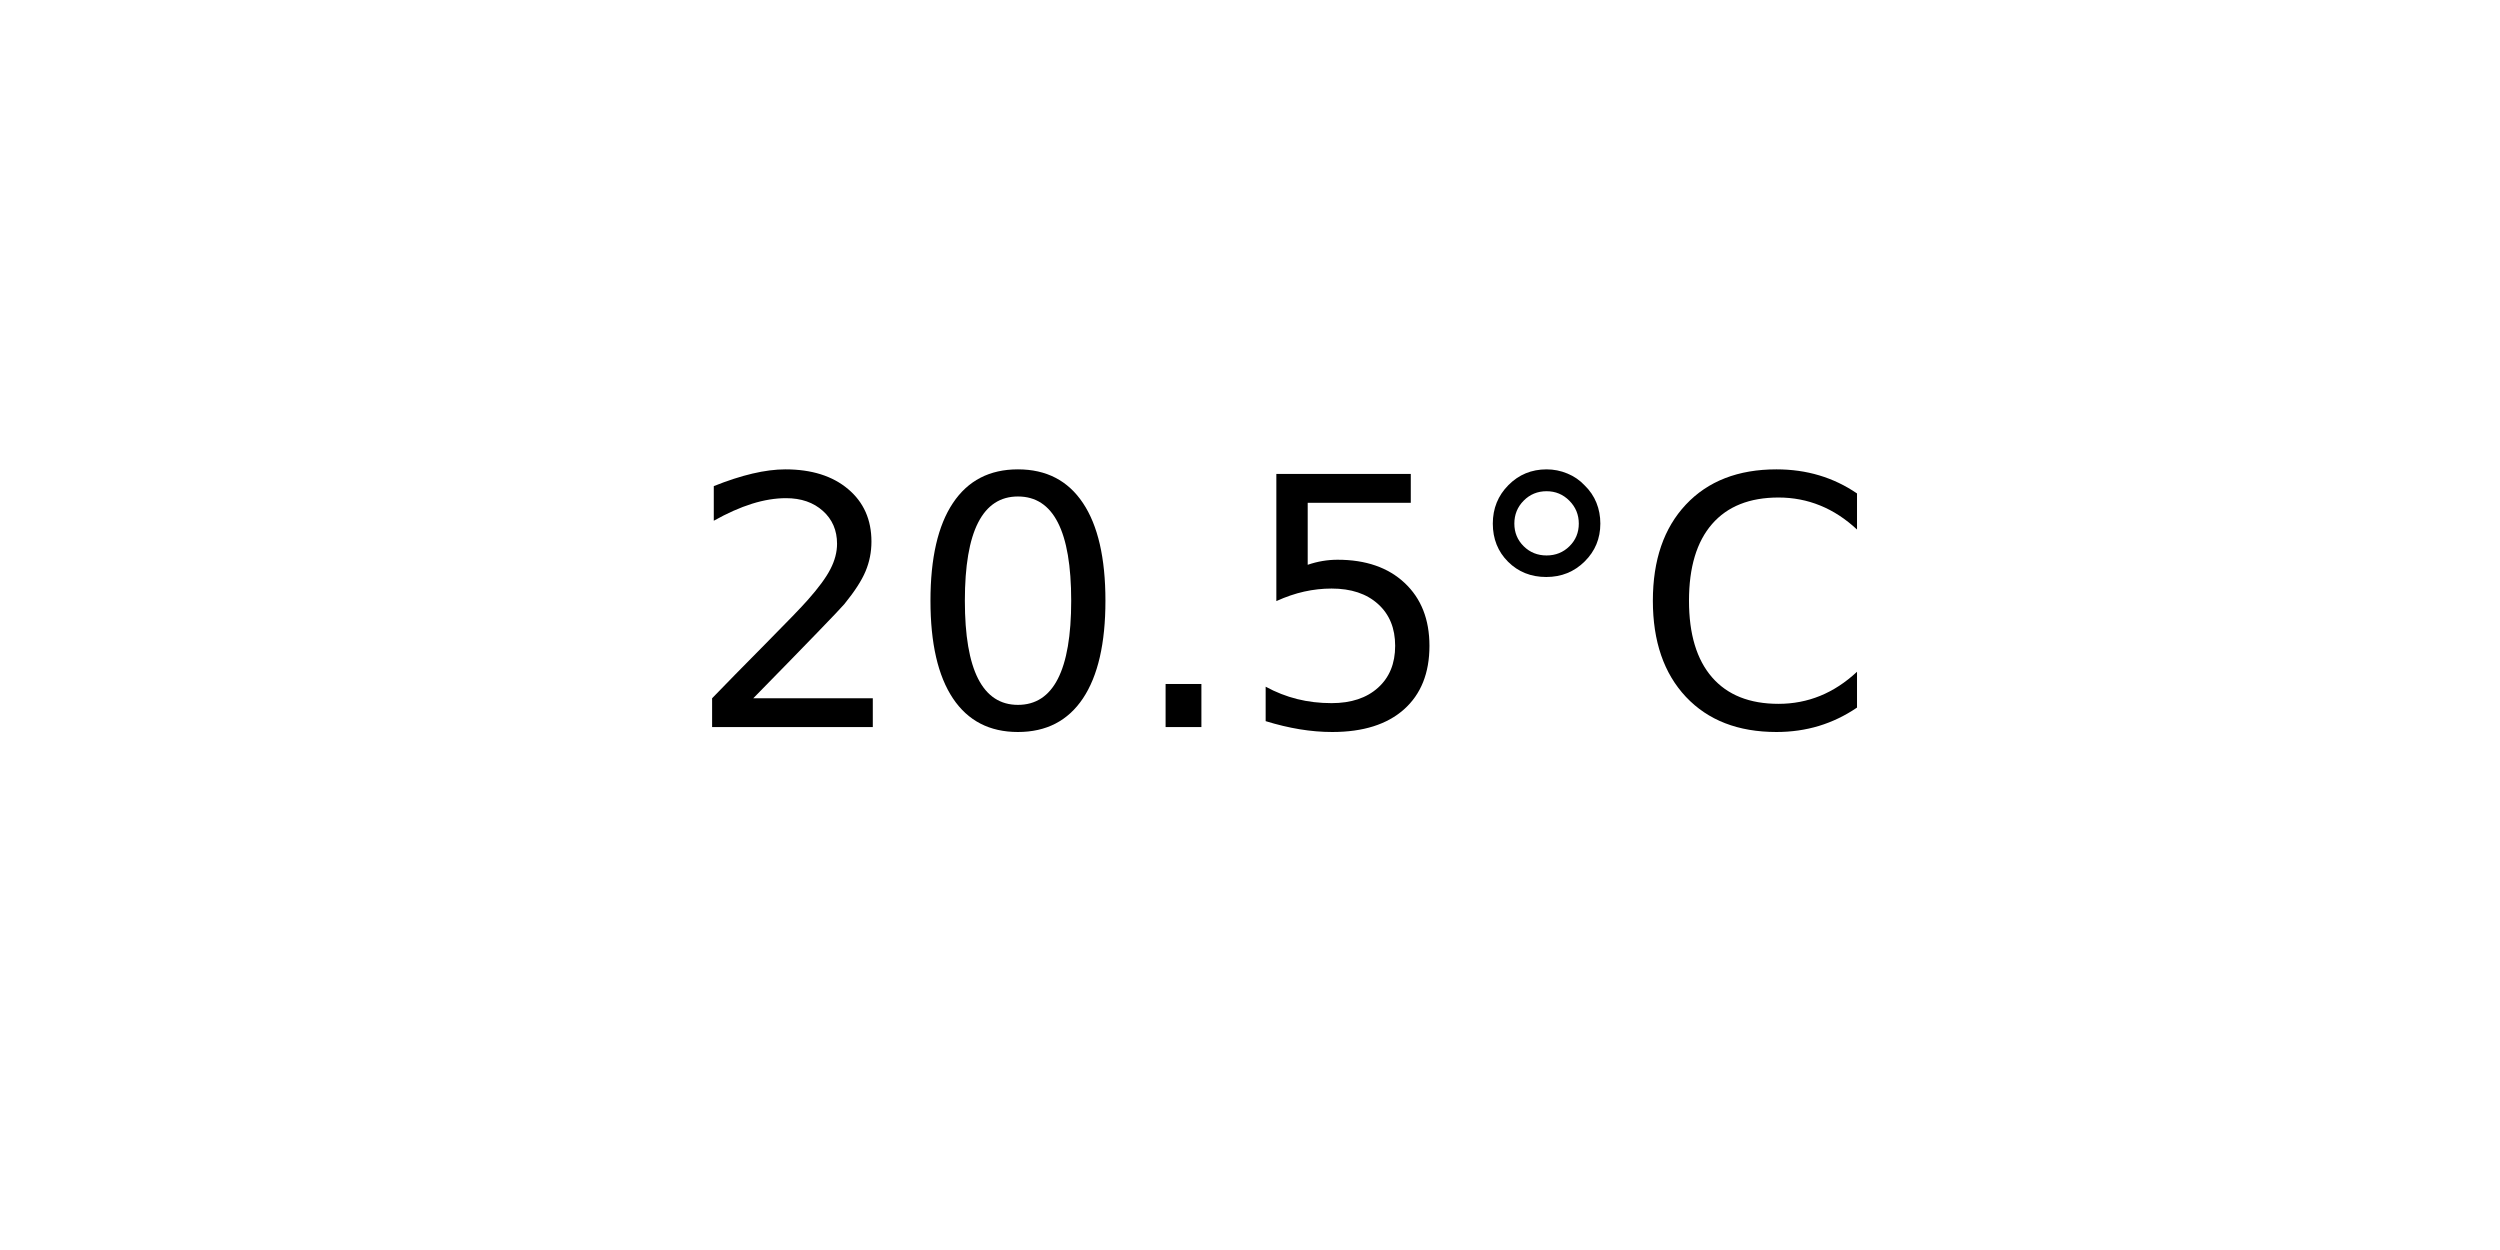
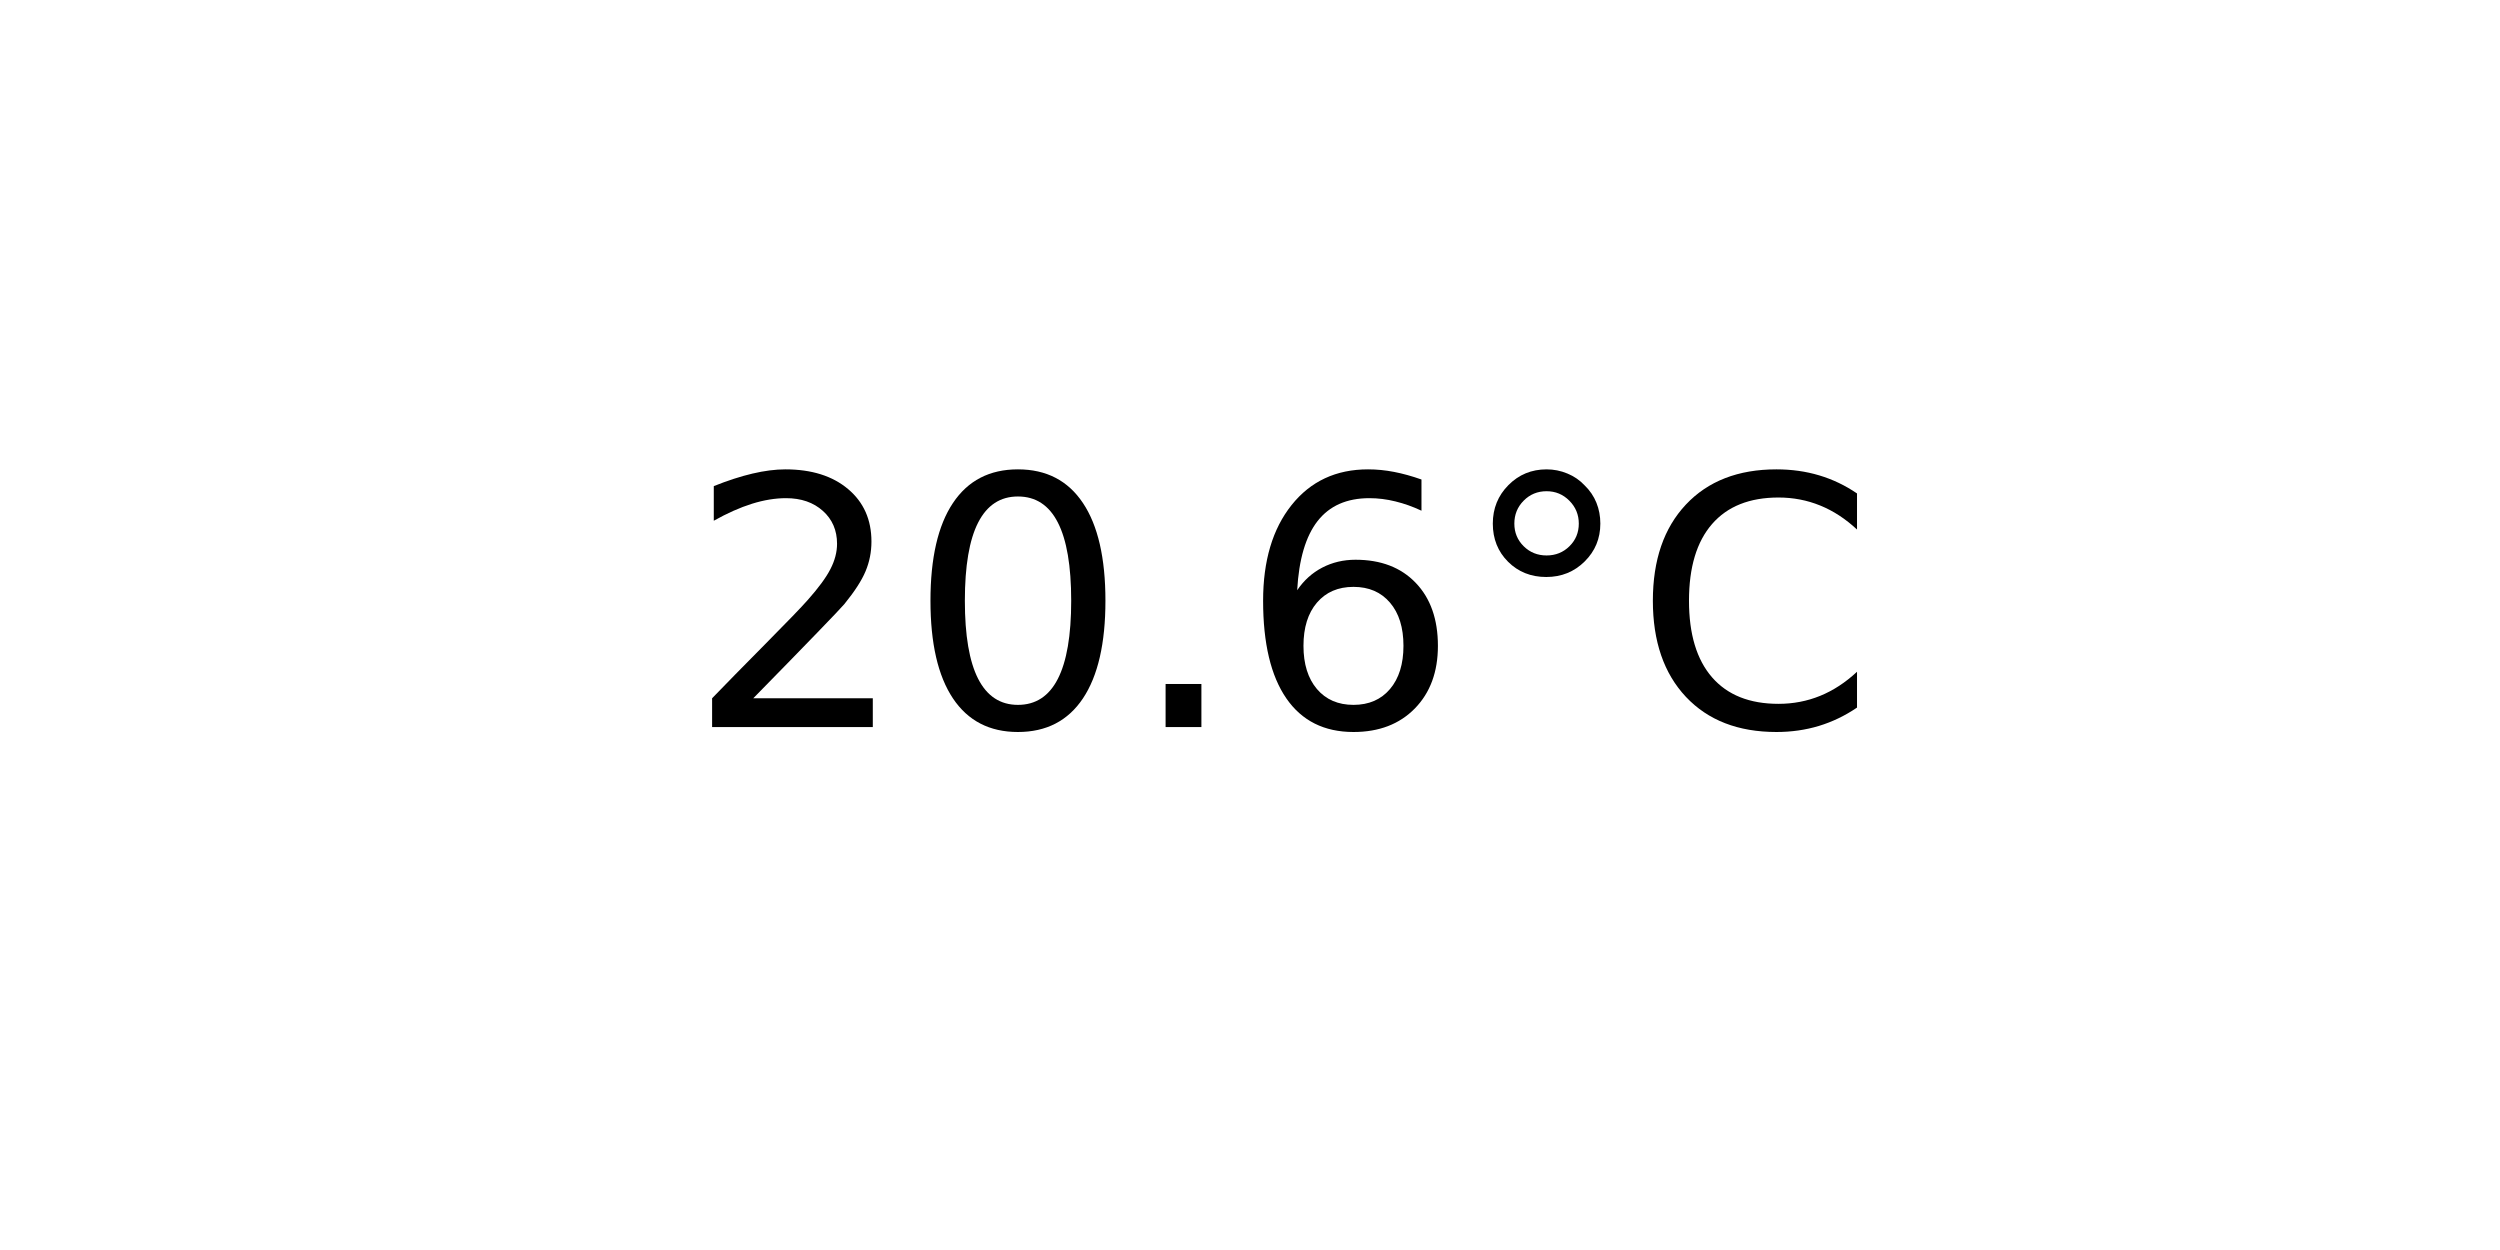
<svg xmlns="http://www.w3.org/2000/svg" xmlns:xlink="http://www.w3.org/1999/xlink" width="72pt" height="36pt" viewBox="0 0 72 36" version="1.1">
  <defs>
    <style type="text/css">*{stroke-linejoin: round; stroke-linecap: butt}</style>
  </defs>
  <g id="figure_1">
    <g id="axes_1">
      <g id="text_1">
        <g transform="translate(19.77578 20.93937) scale(0.1 -0.1)">
          <defs>
            <path id="DejaVuSans-32" d="M 1228 531  L 3431 531  L 3431 0  L 469 0  L 469 531  Q 828 903 1448 1529  Q 2069 2156 2228 2338  Q 2531 2678 2651 2914  Q 2772 3150 2772 3378  Q 2772 3750 2511 3984  Q 2250 4219 1831 4219  Q 1534 4219 1204 4116  Q 875 4013 500 3803  L 500 4441  Q 881 4594 1212 4672  Q 1544 4750 1819 4750  Q 2544 4750 2975 4387  Q 3406 4025 3406 3419  Q 3406 3131 3298 2873  Q 3191 2616 2906 2266  Q 2828 2175 2409 1742  Q 1991 1309 1228 531  z " transform="scale(0.015625)" />
            <path id="DejaVuSans-30" d="M 2034 4250  Q 1547 4250 1301 3770  Q 1056 3291 1056 2328  Q 1056 1369 1301 889  Q 1547 409 2034 409  Q 2525 409 2770 889  Q 3016 1369 3016 2328  Q 3016 3291 2770 3770  Q 2525 4250 2034 4250  z M 2034 4750  Q 2819 4750 3233 4129  Q 3647 3509 3647 2328  Q 3647 1150 3233 529  Q 2819 -91 2034 -91  Q 1250 -91 836 529  Q 422 1150 422 2328  Q 422 3509 836 4129  Q 1250 4750 2034 4750  z " transform="scale(0.015625)" />
            <path id="DejaVuSans-2e" d="M 684 794  L 1344 794  L 1344 0  L 684 0  L 684 794  z " transform="scale(0.015625)" />
-             <path id="DejaVuSans-35" d="M 691 4666  L 3169 4666  L 3169 4134  L 1269 4134  L 1269 2991  Q 1406 3038 1543 3061  Q 1681 3084 1819 3084  Q 2600 3084 3056 2656  Q 3513 2228 3513 1497  Q 3513 744 3044 326  Q 2575 -91 1722 -91  Q 1428 -91 1123 -41  Q 819 9 494 109  L 494 744  Q 775 591 1075 516  Q 1375 441 1709 441  Q 2250 441 2565 725  Q 2881 1009 2881 1497  Q 2881 1984 2565 2268  Q 2250 2553 1709 2553  Q 1456 2553 1204 2497  Q 953 2441 691 2322  L 691 4666  z " transform="scale(0.015625)" />
+             <path id="DejaVuSans-36" d="M 2113 2584  Q 1688 2584 1439 2293  Q 1191 2003 1191 1497  Q 1191 994 1439 701  Q 1688 409 2113 409  Q 2538 409 2786 701  Q 3034 994 3034 1497  Q 3034 2003 2786 2293  Q 2538 2584 2113 2584  z M 3366 4563  L 3366 3988  Q 3128 4100 2886 4159  Q 2644 4219 2406 4219  Q 1781 4219 1451 3797  Q 1122 3375 1075 2522  Q 1259 2794 1537 2939  Q 1816 3084 2150 3084  Q 2853 3084 3261 2657  Q 3669 2231 3669 1497  Q 3669 778 3244 343  Q 2819 -91 2113 -91  Q 1303 -91 875 529  Q 447 1150 447 2328  Q 447 3434 972 4092  Q 1497 4750 2381 4750  Q 2619 4750 2861 4703  Q 3103 4656 3366 4563  z " transform="scale(0.015625)" />
            <path id="DejaVuSans-b0" d="M 1600 4347  Q 1350 4347 1178 4173  Q 1006 4000 1006 3750  Q 1006 3503 1178 3333  Q 1350 3163 1600 3163  Q 1850 3163 2022 3333  Q 2194 3503 2194 3750  Q 2194 3997 2020 4172  Q 1847 4347 1600 4347  z M 1600 4750  Q 1800 4750 1984 4673  Q 2169 4597 2303 4453  Q 2447 4313 2519 4134  Q 2591 3956 2591 3750  Q 2591 3338 2302 3052  Q 2013 2766 1594 2766  Q 1172 2766 890 3047  Q 609 3328 609 3750  Q 609 4169 896 4459  Q 1184 4750 1600 4750  z " transform="scale(0.015625)" />
            <path id="DejaVuSans-43" d="M 4122 4306  L 4122 3641  Q 3803 3938 3442 4084  Q 3081 4231 2675 4231  Q 1875 4231 1450 3742  Q 1025 3253 1025 2328  Q 1025 1406 1450 917  Q 1875 428 2675 428  Q 3081 428 3442 575  Q 3803 722 4122 1019  L 4122 359  Q 3791 134 3420 21  Q 3050 -91 2638 -91  Q 1578 -91 968 557  Q 359 1206 359 2328  Q 359 3453 968 4101  Q 1578 4750 2638 4750  Q 3056 4750 3426 4639  Q 3797 4528 4122 4306  z " transform="scale(0.015625)" />
          </defs>
          <use xlink:href="#DejaVuSans-32" />
          <use xlink:href="#DejaVuSans-30" x="63.623" />
          <use xlink:href="#DejaVuSans-2e" x="127.246" />
-           <use xlink:href="#DejaVuSans-35" x="159.033" />
+           <use xlink:href="#DejaVuSans-36" x="159.033" />
          <use xlink:href="#DejaVuSans-b0" x="222.656" />
          <use xlink:href="#DejaVuSans-43" x="272.656" />
        </g>
      </g>
    </g>
  </g>
</svg>
